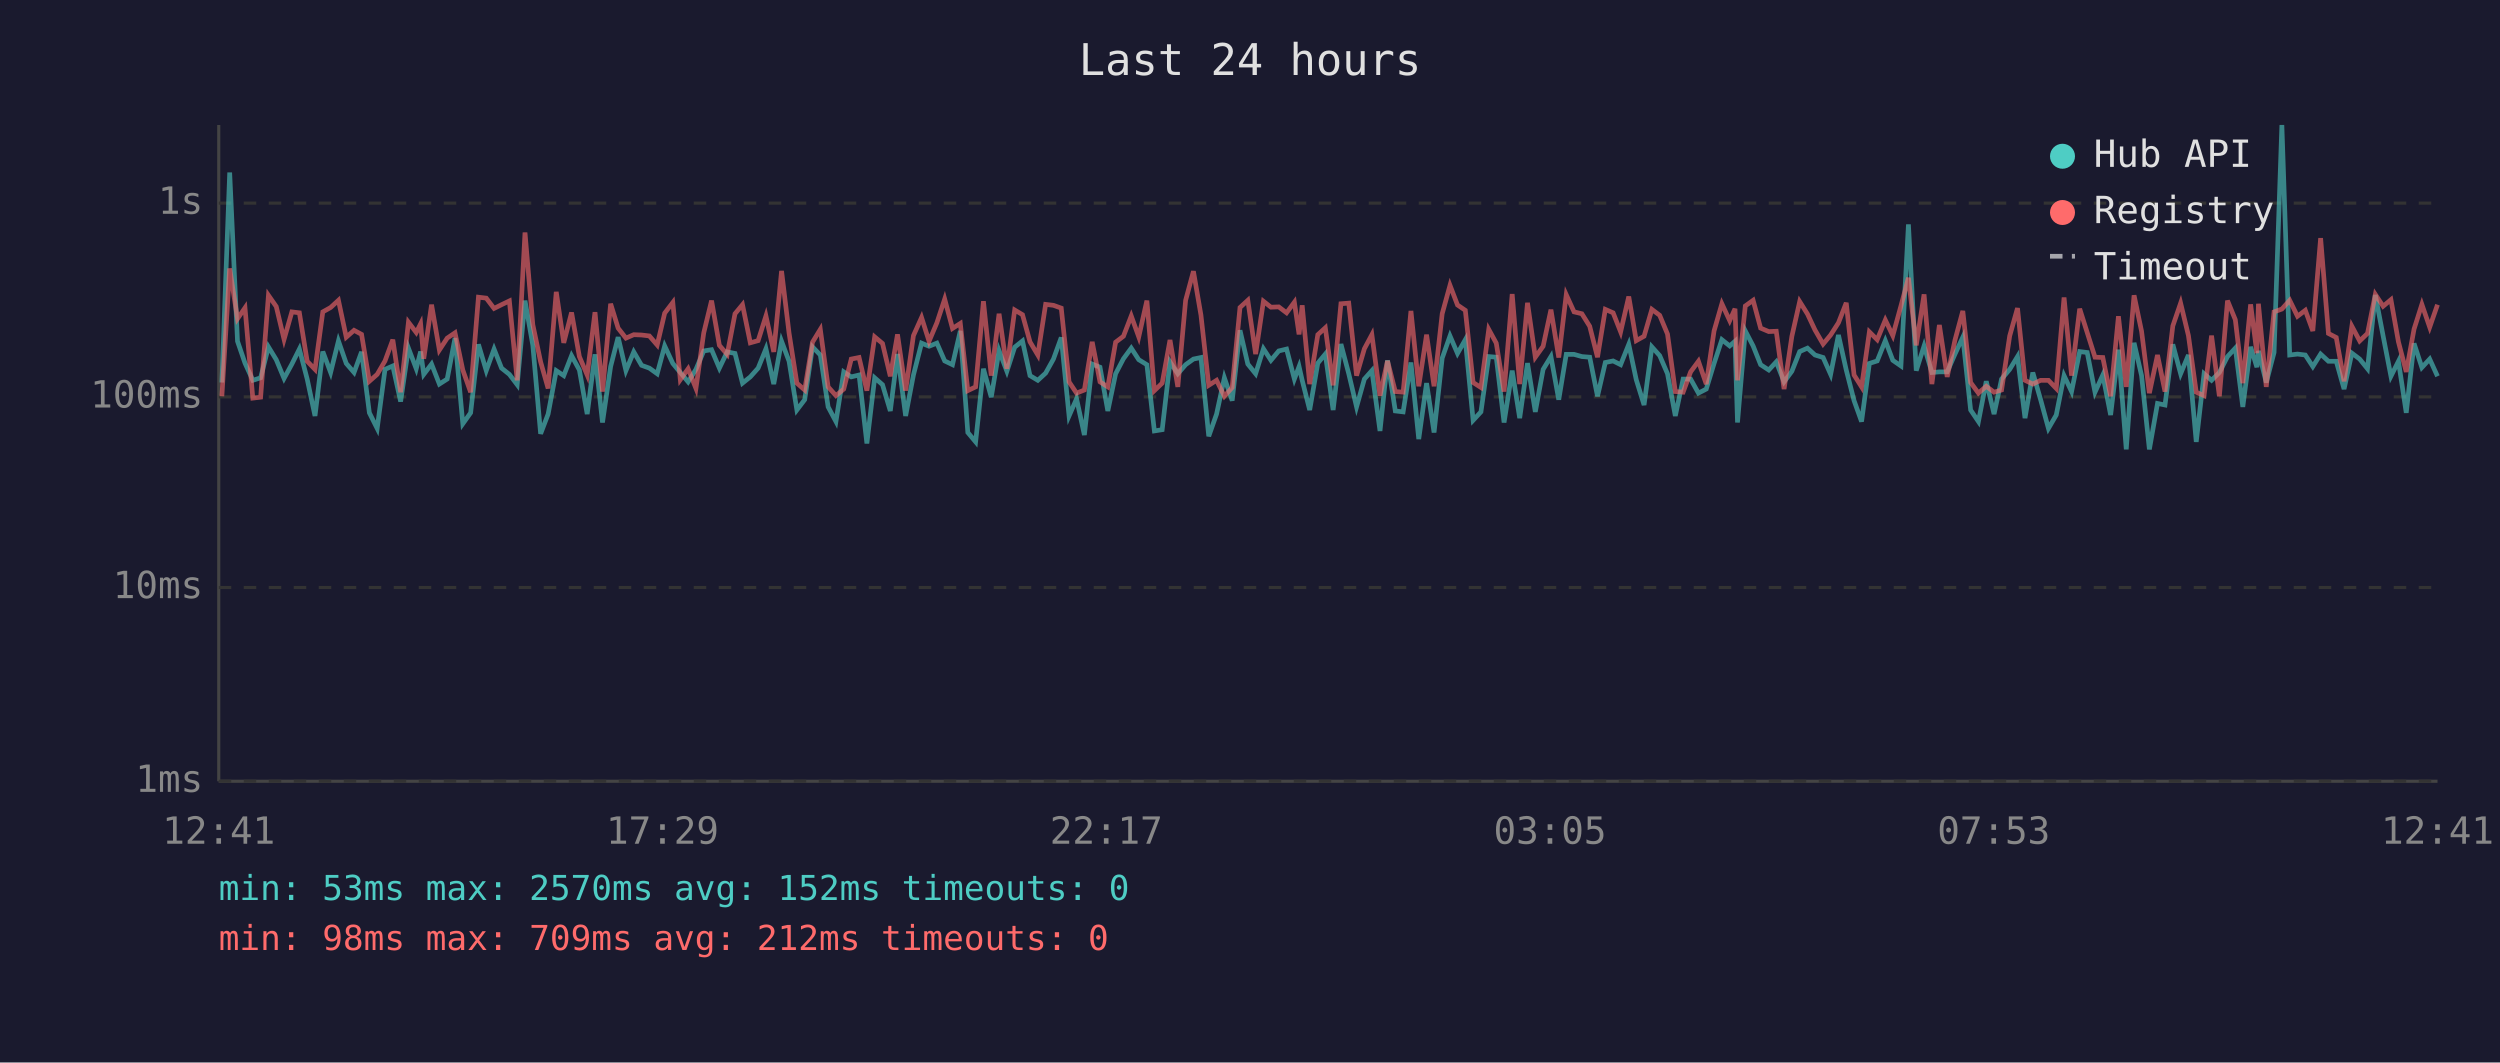
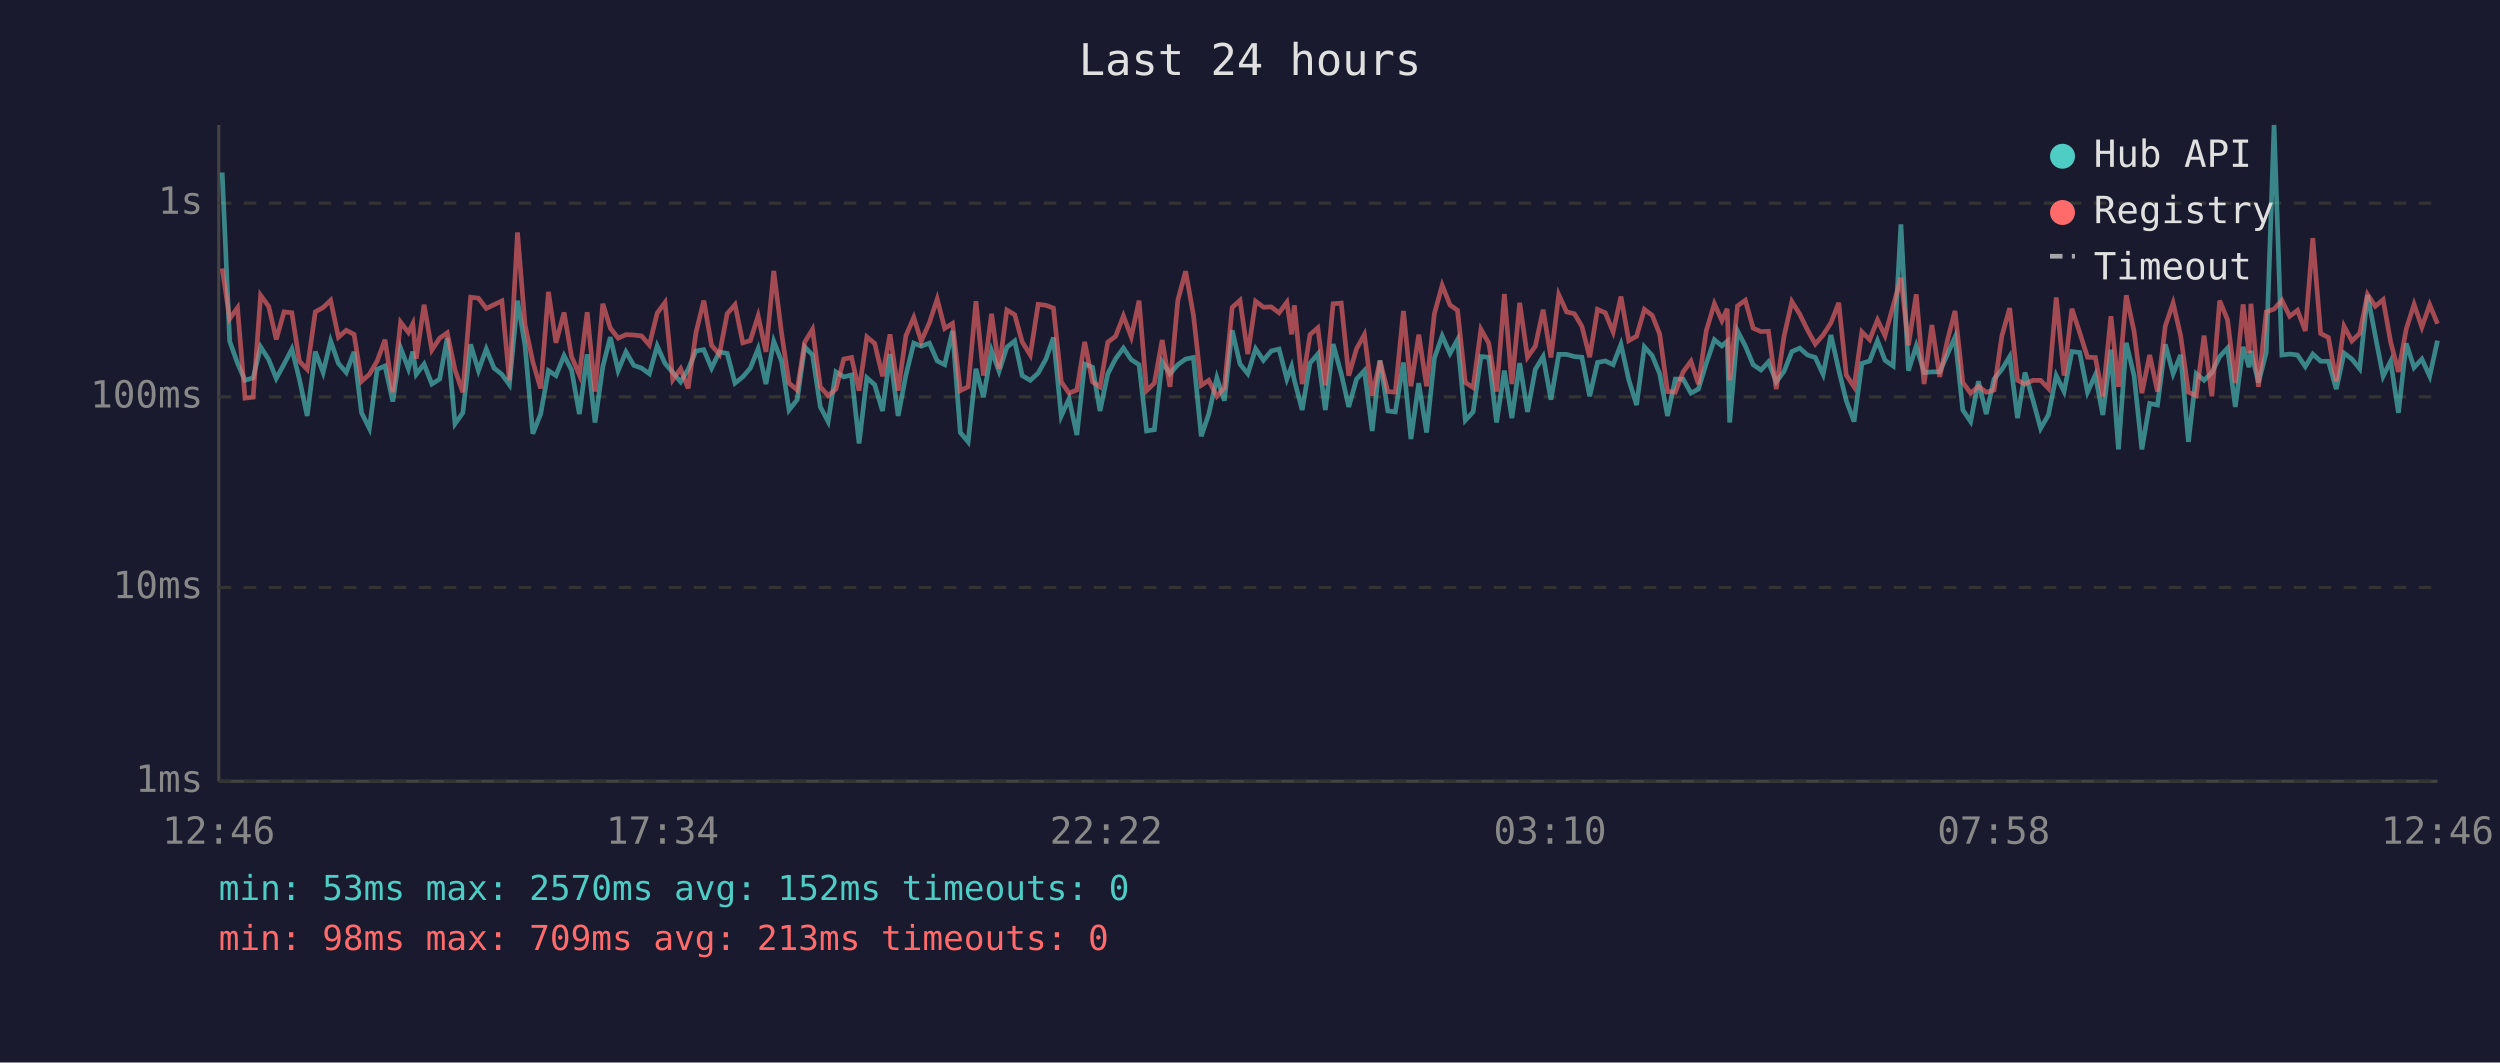
<svg xmlns="http://www.w3.org/2000/svg" viewBox="0 0 800 340" font-family="monospace" font-size="12">
  <rect width="800" height="340" fill="#1a1a2e" />
  <text x="400" y="24" fill="#e0e0e0" font-size="14" text-anchor="middle">Last 24 hours</text>
  <line x1="70" y1="40" x2="70" y2="250" stroke="#444" stroke-width="1" />
  <line x1="70" y1="250" x2="780" y2="250" stroke="#444" stroke-width="1" />
  <line x1="70" y1="250" x2="780" y2="250" stroke="#333" stroke-width="1" stroke-dasharray="4" />
  <text x="65" y="250" fill="#888" text-anchor="end" dominant-baseline="middle">1ms</text>
  <line x1="70" y1="188" x2="780" y2="188" stroke="#333" stroke-width="1" stroke-dasharray="4" />
  <text x="65" y="188" fill="#888" text-anchor="end" dominant-baseline="middle">10ms</text>
  <line x1="70" y1="127" x2="780" y2="127" stroke="#333" stroke-width="1" stroke-dasharray="4" />
  <text x="65" y="127" fill="#888" text-anchor="end" dominant-baseline="middle">100ms</text>
  <line x1="70" y1="65" x2="780" y2="65" stroke="#333" stroke-width="1" stroke-dasharray="4" />
  <text x="65" y="65" fill="#888" text-anchor="end" dominant-baseline="middle">1s</text>
-   <text x="70" y="270" fill="#888" text-anchor="middle">12:41</text>
-   <text x="212" y="270" fill="#888" text-anchor="middle">17:29</text>
-   <text x="354" y="270" fill="#888" text-anchor="middle">22:17</text>
-   <text x="496" y="270" fill="#888" text-anchor="middle">03:05</text>
-   <text x="638" y="270" fill="#888" text-anchor="middle">07:53</text>
-   <text x="780" y="270" fill="#888" text-anchor="middle">12:41</text>
-   <polyline points="71.0,122.4 73.5,55.2 76.0,109.2 78.4,116.2 80.9,121.7 83.4,120.9 85.9,111.0 88.4,115.1 90.9,121.1 93.4,116.5 95.8,111.7 98.3,121.3 100.8,133.1 103.3,112.5 105.8,119.2 108.3,109.1 110.8,116.3 113.3,119.2 115.7,112.6 118.2,132.1 120.7,137.1 123.2,118.2 125.7,117.1 128.2,128.5 130.7,111.4 133.2,118.0 134.6,112.5 135.6,119.8 138.1,116.5 140.6,122.9 143.1,121.3 145.6,108.2 148.1,135.6 150.6,132.1 153.1,110.2 155.6,118.6 158.1,111.7 160.5,117.8 163.0,119.8 165.5,123.1 168.0,96.2 170.5,110.5 173.0,138.8 175.4,132.5 178.0,118.6 180.4,120.2 182.9,113.8 185.4,118.4 187.9,132.5 190.4,113.4 192.8,135.2 195.4,117.3 197.8,107.9 200.3,118.6 202.8,112.6 205.3,116.9 207.8,117.8 210.3,119.6 212.7,110.7 215.3,116.3 217.7,119.2 220.2,122.2 222.7,118.2 225.2,112.3 227.7,111.9 230.2,117.8 232.7,112.6 235.2,113.1 237.6,122.6 240.1,120.6 242.6,117.8 245.1,111.6 247.6,122.9 250.1,109.2 252.5,115.6 255.0,131.2 257.5,127.9 260.0,111.0 262.5,113.6 265.0,130.2 267.5,134.9 270.0,119.0 272.4,120.6 274.9,120.0 277.4,141.9 279.9,120.9 282.4,123.1 284.9,131.5 287.2,113.3 289.8,133.1 292.3,120.0 294.9,109.8 297.3,110.8 299.8,109.8 302.3,115.5 304.8,116.7 307.3,105.9 309.7,138.4 312.2,141.4 314.7,118.0 317.2,127.1 319.7,112.2 322.2,118.8 324.7,111.1 327.2,109.1 329.6,120.2 332.1,121.7 334.6,119.4 337.1,114.9 339.6,108.0 342.1,133.1 344.5,127.6 347.0,139.2 349.5,116.5 352.0,117.5 354.5,131.5 357.0,119.6 359.5,114.8 362.0,111.4 364.4,115.1 367.0,116.7 369.4,137.9 371.9,137.5 374.4,115.8 376.9,119.6 379.4,116.7 381.9,114.9 384.3,114.4 386.8,139.6 389.3,132.5 391.8,120.9 394.3,128.2 396.8,105.7 399.3,116.5 401.8,119.6 404.3,111.6 406.7,115.3 409.2,112.3 411.7,111.7 414.2,121.3 415.7,117.3 416.7,121.7 419.1,131.2 421.7,116.2 424.1,113.3 426.6,131.2 429.1,110.1 431.6,119.6 434.1,130.2 436.6,121.3 439.0,118.6 441.6,137.9 444.0,115.3 446.5,131.5 449.0,131.8 451.5,116.0 454.0,140.5 456.5,122.6 458.9,138.4 461.5,114.6 464.0,107.5 466.4,113.1 468.9,108.7 471.4,134.5 473.9,131.8 476.4,114.1 478.8,114.3 481.3,135.2 483.9,118.6 486.3,133.8 488.8,116.2 491.3,131.8 493.8,118.2 496.3,114.1 498.8,127.9 501.2,113.4 503.7,113.4 506.2,114.1 508.7,114.3 511.2,126.8 513.7,116.0 516.2,115.5 518.6,116.7 521.2,110.2 523.6,121.5 526.1,129.6 528.6,111.0 531.1,113.8 533.6,119.6 536.1,133.1 538.6,121.3 541.0,121.3 543.5,125.8 546.0,124.5 548.5,116.3 551.0,108.7 553.5,110.7 555.2,109.2 556.0,135.2 558.5,105.9 561.0,110.7 563.4,116.7 566.0,118.4 568.4,115.8 570.9,122.2 573.4,118.8 575.9,112.5 578.4,111.4 580.8,113.6 583.4,114.4 585.8,119.8 588.3,107.2 590.8,118.4 593.3,128.2 595.7,134.9 598.2,116.3 600.7,115.5 603.3,109.0 605.7,115.3 608.3,117.1 610.7,71.8 613.2,118.6 615.7,110.7 618.2,119.2 620.6,119.0 623.1,119.0 625.6,113.3 628.1,107.9 630.6,131.2 633.1,134.9 635.6,122.0 638.1,132.5 640.5,121.3 643.1,118.2 645.6,114.1 648.0,133.8 650.5,119.2 653.0,127.9 655.5,137.1 658.0,132.8 660.5,120.2 662.9,125.3 665.5,112.5 667.9,112.8 670.4,125.5 672.9,120.0 675.4,132.8 677.9,111.9 680.4,143.8 682.9,109.7 685.3,120.2 687.8,143.8 690.4,129.1 692.8,129.6 695.3,110.2 697.8,119.6 700.3,113.6 702.8,141.4 705.3,119.6 707.7,121.7 710.2,119.2 712.8,114.1 715.3,111.4 717.7,130.2 720.2,111.0 722.2,117.5 722.7,112.3 725.2,122.4 727.7,112.8 730.2,40.0 732.7,113.6 735.2,113.3 737.7,113.6 740.1,117.3 742.6,113.3 745.1,115.6 747.6,115.6 750.1,124.5 752.6,113.0 755.1,114.9 757.6,118.0 760.1,94.4 762.6,107.5 765.1,120.4 767.5,115.6 770.0,132.1 772.5,109.9 775.0,117.6 777.5,114.9 780.0,120.4" fill="none" stroke="#4ecdc4" stroke-width="1.5" opacity="0.6" />
-   <polyline points="71.0,126.8 73.5,85.9 76.0,102.0 78.4,98.5 80.9,127.4 83.4,127.1 85.9,94.5 88.4,98.1 90.9,108.6 93.4,99.8 95.8,100.1 98.3,115.6 100.8,118.2 103.3,99.8 105.8,98.4 108.3,96.1 110.8,107.9 113.3,105.7 115.7,107.0 118.2,122.0 120.7,119.8 123.2,115.5 125.7,108.7 128.2,125.5 130.7,103.1 133.2,106.4 134.6,103.6 135.6,114.8 138.1,97.5 140.6,112.0 143.1,108.2 145.6,106.5 148.1,118.4 150.6,125.5 153.1,95.1 155.6,95.4 158.1,98.7 160.5,97.5 163.0,96.3 165.5,121.7 168.0,74.4 170.5,103.9 173.0,115.8 175.4,124.3 178.0,93.4 180.4,109.7 182.9,100.0 185.4,114.1 187.9,120.0 190.4,99.9 192.8,125.3 195.4,97.2 197.8,105.0 200.3,108.2 202.8,107.1 205.3,107.2 207.8,107.5 210.3,110.4 212.7,100.2 215.3,96.8 217.7,121.5 220.2,118.0 222.7,124.3 225.2,106.5 227.7,96.2 230.2,110.5 232.7,113.4 235.2,100.4 237.6,97.5 240.1,109.7 242.6,109.0 245.1,101.1 247.6,112.6 250.1,86.7 252.5,106.6 255.0,122.6 257.5,124.8 260.0,109.5 262.5,105.4 265.0,123.8 267.5,126.6 270.0,124.5 272.4,114.9 274.9,114.4 277.4,125.0 279.9,107.8 282.4,109.9 284.9,120.4 287.2,107.0 289.8,125.0 292.3,107.4 294.9,101.6 297.3,109.2 299.8,103.3 302.3,95.7 304.8,105.1 307.3,103.5 309.7,125.0 312.2,123.8 314.7,96.4 317.2,120.2 319.7,100.4 322.2,118.0 324.7,99.2 327.2,100.7 329.6,109.4 332.1,113.6 334.6,97.4 337.1,97.7 339.6,98.6 342.1,122.2 344.5,125.8 347.0,124.8 349.5,109.4 352.0,122.2 354.5,123.8 357.0,109.5 359.5,107.6 362.0,101.1 364.4,107.8 367.0,96.2 369.4,125.0 371.9,122.6 374.4,108.8 376.9,123.8 379.4,96.1 381.9,86.8 384.3,100.8 386.8,123.3 389.3,121.7 391.8,126.8 394.3,124.0 396.8,98.4 399.3,96.1 401.8,113.3 404.3,96.4 406.7,98.3 409.2,98.2 411.7,100.1 414.2,96.7 415.7,107.0 416.7,97.7 419.1,122.9 421.7,107.1 424.1,104.9 426.6,123.3 429.1,97.2 431.6,97.0 434.1,120.2 436.6,111.6 439.0,107.1 441.6,126.6 444.0,115.5 446.5,125.3 449.0,125.5 451.5,99.5 454.0,123.6 456.5,107.1 458.9,123.6 461.5,100.4 464.0,91.3 466.4,97.6 468.9,99.3 471.4,122.4 473.9,124.0 476.4,105.4 478.8,109.8 481.3,125.3 483.9,94.1 486.3,122.9 488.8,96.9 491.3,114.3 493.8,110.8 496.3,99.1 498.8,114.4 501.2,94.3 503.7,99.8 506.2,100.4 508.7,104.4 511.2,114.3 513.7,99.0 516.2,100.1 518.6,106.2 521.2,94.9 523.6,109.0 526.1,107.6 528.6,99.0 531.1,100.9 533.6,106.9 536.1,125.3 538.6,125.5 541.0,119.0 543.5,115.6 546.0,122.9 548.5,105.9 551.0,97.2 553.5,102.6 555.2,98.8 556.0,121.7 558.5,97.9 561.0,96.1 563.4,105.0 566.0,106.1 568.4,106.0 570.9,124.5 573.4,107.6 575.9,96.5 578.4,100.5 580.8,105.6 583.4,110.1 585.8,107.2 588.3,103.3 590.8,96.9 593.3,120.0 595.7,123.8 598.2,106.2 600.7,108.7 603.3,102.4 605.7,107.4 608.3,97.9 610.7,88.9 613.2,110.5 615.7,94.2 618.2,122.9 620.6,104.0 623.1,120.6 625.6,108.8 628.1,99.5 630.6,122.4 633.1,125.8 635.6,123.6 638.1,125.5 640.5,124.8 643.1,107.5 645.6,98.6 648.0,121.7 650.5,122.9 653.0,121.7 655.5,121.7 658.0,124.3 660.5,95.2 662.9,120.2 665.5,98.8 667.9,106.4 670.4,114.3 672.9,114.4 675.4,126.8 677.9,101.2 680.4,123.8 682.9,94.5 685.3,106.0 687.8,125.8 690.4,113.6 692.8,125.3 695.3,104.3 697.8,97.0 700.3,107.4 702.8,125.5 705.3,126.6 707.7,107.4 710.2,126.8 712.8,96.2 715.3,102.3 717.7,122.6 720.2,97.4 722.2,113.0 722.7,97.2 725.2,123.8 727.7,99.8 730.2,98.9 732.7,96.1 735.2,101.2 737.7,99.3 740.1,105.9 742.6,76.2 745.1,106.7 747.6,108.0 750.1,122.0 752.6,104.4 755.1,109.1 757.6,106.7 760.1,94.2 762.6,98.0 765.1,95.9 767.5,109.4 770.0,119.0 772.5,105.3 775.0,97.4 777.5,104.7 780.0,97.5" fill="none" stroke="#ff6b6b" stroke-width="1.5" opacity="0.6" />
+   <text x="70" y="270" fill="#888" text-anchor="middle">12:46</text>
+   <text x="212" y="270" fill="#888" text-anchor="middle">17:34</text>
+   <text x="354" y="270" fill="#888" text-anchor="middle">22:22</text>
+   <text x="496" y="270" fill="#888" text-anchor="middle">03:10</text>
+   <text x="638" y="270" fill="#888" text-anchor="middle">07:58</text>
+   <text x="780" y="270" fill="#888" text-anchor="middle">12:46</text>
+   <polyline points="71.1,55.2 73.5,109.2 76.0,116.2 78.4,121.7 81.0,120.9 83.4,111.0 86.0,115.1 88.4,121.1 90.9,116.5 93.4,111.7 95.8,121.3 98.3,133.1 100.9,112.5 103.4,119.2 105.8,109.1 108.3,116.3 110.8,119.2 113.3,112.6 115.7,132.1 118.2,137.1 120.7,118.2 123.2,117.1 125.7,128.5 128.2,111.4 130.7,118.0 132.1,112.5 133.2,119.8 135.7,116.5 138.2,122.9 140.7,121.3 143.1,108.2 145.6,135.6 148.1,132.1 150.6,110.2 153.1,118.6 155.6,111.7 158.1,117.8 160.6,119.8 163.0,123.1 165.6,96.2 168.0,110.5 170.5,138.8 173.0,132.5 175.5,118.6 177.9,120.2 180.5,113.8 182.9,118.4 185.4,132.5 187.9,113.4 190.4,135.2 192.9,117.3 195.3,107.9 197.8,118.6 200.3,112.6 202.8,116.9 205.3,117.8 207.8,119.6 210.3,110.7 212.8,116.3 215.3,119.2 217.8,122.2 220.2,118.2 222.7,112.3 225.2,111.9 227.7,117.8 230.2,112.6 232.7,113.1 235.2,122.6 237.7,120.6 240.1,117.8 242.6,111.6 245.1,122.9 247.6,109.2 250.1,115.6 252.5,131.2 255.1,127.9 257.5,111.0 260.0,113.6 262.5,130.2 265.0,134.9 267.5,119.0 270.0,120.6 272.5,120.0 274.9,141.9 277.4,120.9 279.9,123.1 282.4,131.5 284.8,113.3 287.4,133.1 289.9,120.0 292.4,109.8 294.8,110.8 297.4,109.8 299.9,115.5 302.3,116.7 304.8,105.9 307.3,138.4 309.8,141.4 312.3,118.0 314.7,127.1 317.3,112.2 319.7,118.8 322.2,111.1 324.7,109.1 327.1,120.2 329.7,121.7 332.2,119.4 334.7,114.9 337.1,108.0 339.6,133.1 342.1,127.6 344.6,139.2 347.1,116.5 349.6,117.5 352.0,131.5 354.5,119.6 357.0,114.8 359.5,111.4 362.0,115.1 364.5,116.7 366.9,137.9 369.4,137.5 371.9,115.8 374.4,119.6 376.9,116.7 379.4,114.9 381.9,114.4 384.4,139.6 386.8,132.5 389.4,120.9 391.8,128.2 394.3,105.7 396.8,116.5 399.3,119.6 401.8,111.6 404.3,115.3 406.8,112.3 409.3,111.7 411.8,121.3 413.3,117.3 414.2,121.7 416.7,131.2 419.2,116.2 421.7,113.3 424.1,131.2 426.6,110.1 429.2,119.6 431.6,130.2 434.1,121.3 436.6,118.6 439.1,137.9 441.6,115.3 444.1,131.5 446.5,131.8 449.1,116.0 451.5,140.5 454.0,122.6 456.5,138.4 459.0,114.6 461.5,107.5 464.0,113.1 466.4,108.7 468.9,134.5 471.4,131.8 473.9,114.1 476.4,114.3 478.9,135.2 481.4,118.6 483.8,133.8 486.3,116.2 488.8,131.8 491.3,118.2 493.8,114.1 496.3,127.9 498.8,113.4 501.3,113.4 503.8,114.1 506.2,114.3 508.7,126.8 511.2,116.0 513.7,115.5 516.2,116.7 518.7,110.2 521.2,121.5 523.7,129.6 526.2,111.0 528.7,113.8 531.1,119.6 533.6,133.1 536.1,121.3 538.6,121.3 541.1,125.8 543.5,124.5 546.0,116.3 548.6,108.7 551.0,110.7 552.7,109.2 553.5,135.2 556.0,105.9 558.5,110.7 561.0,116.7 563.5,118.4 565.9,115.8 568.4,122.2 570.9,118.8 573.4,112.5 575.9,111.4 578.4,113.6 580.9,114.4 583.4,119.8 585.9,107.2 588.4,118.4 590.8,128.2 593.3,134.9 595.8,116.3 598.3,115.5 600.8,109.0 603.2,115.3 605.8,117.1 608.3,71.8 610.7,118.6 613.2,110.7 615.7,119.2 618.2,119.0 620.7,119.0 623.2,113.3 625.6,107.9 628.1,131.2 630.6,134.9 633.1,122.0 635.6,132.5 638.1,121.3 640.6,118.2 643.1,114.1 645.6,133.8 648.0,119.2 650.5,127.9 653.0,137.1 655.5,132.8 658.0,120.2 660.5,125.3 663.0,112.5 665.5,112.8 668.0,125.5 670.5,120.0 672.9,132.8 675.5,111.9 677.9,143.8 680.4,109.7 682.9,120.2 685.4,143.8 687.9,129.1 690.4,129.6 692.9,110.2 695.4,119.6 697.8,113.6 700.3,141.4 702.8,119.6 705.3,121.7 707.8,119.2 710.3,114.1 712.8,111.4 715.3,130.2 717.8,111.0 719.7,117.5 720.3,112.3 722.7,122.4 725.2,112.8 727.7,40.0 730.2,113.6 732.7,113.3 735.2,113.6 737.7,117.3 740.1,113.3 742.6,115.6 745.1,115.6 747.6,124.5 750.1,113.0 752.6,114.9 755.1,118.0 757.6,94.4 760.1,107.5 762.6,120.4 765.0,115.6 767.5,132.1 770.0,109.9 772.5,117.6 775.0,114.9 777.5,120.4 780.0,109.0" fill="none" stroke="#4ecdc4" stroke-width="1.5" opacity="0.6" />
+   <polyline points="71.1,85.9 73.5,102.0 76.0,98.5 78.4,127.4 81.0,127.1 83.4,94.5 86.0,98.1 88.4,108.6 90.9,99.8 93.4,100.1 95.8,115.6 98.3,118.2 100.9,99.8 103.4,98.4 105.8,96.1 108.3,107.9 110.8,105.7 113.3,107.0 115.7,122.0 118.2,119.8 120.7,115.5 123.2,108.7 125.7,125.5 128.2,103.1 130.7,106.4 132.1,103.6 133.2,114.8 135.7,97.5 138.2,112.0 140.7,108.2 143.1,106.5 145.6,118.4 148.1,125.5 150.6,95.1 153.1,95.4 155.6,98.7 158.1,97.5 160.6,96.3 163.0,121.7 165.6,74.4 168.0,103.9 170.5,115.8 173.0,124.3 175.5,93.4 177.9,109.7 180.5,100.0 182.9,114.1 185.4,120.0 187.9,99.9 190.4,125.3 192.9,97.2 195.3,105.0 197.8,108.2 200.3,107.1 202.8,107.2 205.3,107.5 207.8,110.4 210.3,100.2 212.8,96.8 215.3,121.5 217.8,118.0 220.2,124.3 222.7,106.5 225.2,96.2 227.7,110.5 230.2,113.4 232.7,100.4 235.2,97.5 237.7,109.7 240.1,109.0 242.6,101.1 245.1,112.6 247.6,86.7 250.1,106.6 252.5,122.6 255.1,124.8 257.5,109.5 260.0,105.4 262.5,123.8 265.0,126.6 267.5,124.5 270.0,114.9 272.5,114.4 274.9,125.0 277.4,107.8 279.9,109.9 282.4,120.4 284.8,107.0 287.4,125.0 289.9,107.4 292.4,101.6 294.8,109.2 297.4,103.3 299.9,95.7 302.3,105.1 304.8,103.5 307.3,125.0 309.8,123.8 312.3,96.4 314.7,120.2 317.3,100.4 319.7,118.0 322.2,99.2 324.7,100.7 327.1,109.4 329.7,113.6 332.2,97.4 334.7,97.7 337.1,98.6 339.6,122.2 342.1,125.8 344.6,124.8 347.1,109.4 349.6,122.2 352.0,123.8 354.5,109.5 357.0,107.6 359.5,101.1 362.0,107.8 364.5,96.2 366.9,125.0 369.4,122.6 371.9,108.8 374.4,123.8 376.9,96.1 379.4,86.8 381.9,100.8 384.4,123.3 386.8,121.7 389.4,126.8 391.8,124.0 394.3,98.4 396.8,96.1 399.3,113.3 401.8,96.4 404.3,98.3 406.8,98.2 409.3,100.1 411.8,96.7 413.3,107.0 414.2,97.7 416.7,122.9 419.2,107.1 421.7,104.9 424.1,123.3 426.6,97.2 429.2,97.0 431.6,120.2 434.1,111.6 436.6,107.1 439.1,126.6 441.6,115.5 444.1,125.3 446.5,125.5 449.1,99.5 451.5,123.6 454.0,107.1 456.5,123.6 459.0,100.4 461.5,91.3 464.0,97.6 466.4,99.3 468.9,122.4 471.4,124.0 473.9,105.4 476.4,109.8 478.9,125.3 481.4,94.1 483.8,122.9 486.3,96.9 488.8,114.3 491.3,110.8 493.8,99.1 496.3,114.4 498.8,94.3 501.3,99.8 503.8,100.4 506.2,104.4 508.7,114.3 511.2,99.0 513.7,100.1 516.2,106.2 518.7,94.9 521.2,109.0 523.7,107.6 526.2,99.0 528.7,100.9 531.1,106.9 533.6,125.3 536.1,125.5 538.6,119.0 541.1,115.6 543.5,122.9 546.0,105.9 548.6,97.2 551.0,102.6 552.7,98.8 553.5,121.7 556.0,97.9 558.5,96.1 561.0,105.0 563.5,106.1 565.9,106.0 568.4,124.5 570.9,107.6 573.4,96.5 575.9,100.5 578.4,105.6 580.9,110.1 583.4,107.2 585.9,103.3 588.4,96.9 590.8,120.0 593.3,123.8 595.8,106.2 598.3,108.7 600.8,102.4 603.2,107.4 605.8,97.9 608.3,88.9 610.7,110.5 613.2,94.2 615.7,122.9 618.2,104.0 620.7,120.6 623.2,108.8 625.6,99.5 628.1,122.4 630.6,125.8 633.1,123.6 635.6,125.5 638.1,124.8 640.6,107.5 643.1,98.6 645.6,121.7 648.0,122.9 650.5,121.7 653.0,121.7 655.5,124.3 658.0,95.2 660.5,120.2 663.0,98.8 665.5,106.4 668.0,114.3 670.5,114.4 672.9,126.8 675.5,101.2 677.9,123.8 680.4,94.5 682.9,106.0 685.4,125.8 687.9,113.6 690.4,125.3 692.9,104.3 695.4,97.0 697.8,107.4 700.3,125.5 702.8,126.6 705.3,107.4 707.8,126.8 710.3,96.2 712.8,102.3 715.3,122.6 717.8,97.4 719.7,113.0 720.3,97.2 722.7,123.8 725.2,99.8 727.7,98.9 730.2,96.1 732.7,101.2 735.2,99.3 737.7,105.9 740.1,76.2 742.6,106.7 745.1,108.0 747.6,122.0 750.1,104.4 752.6,109.1 755.1,106.7 757.6,94.2 760.1,98.0 762.6,95.9 765.0,109.4 767.5,119.0 770.0,105.3 772.5,97.4 775.0,104.7 777.5,97.5 780.0,103.6" fill="none" stroke="#ff6b6b" stroke-width="1.5" opacity="0.6" />
  <circle cx="660" cy="50" r="4" fill="#4ecdc4" />
  <text x="670" y="50" fill="#e0e0e0" dominant-baseline="middle">Hub API</text>
  <circle cx="660" cy="68" r="4" fill="#ff6b6b" />
  <text x="670" y="68" fill="#e0e0e0" dominant-baseline="middle">Registry</text>
  <line x1="656" y1="82" x2="664" y2="82" stroke="#e0e0e0" stroke-width="1.5" stroke-dasharray="4,3" opacity="0.7" />
  <text x="670" y="86" fill="#e0e0e0" dominant-baseline="middle">Timeout</text>
  <text x="70" y="288" fill="#4ecdc4" font-size="11">min: 53ms  max: 2570ms  avg: 152ms  timeouts: 0</text>
-   <text x="70" y="304" fill="#ff6b6b" font-size="11">min: 98ms  max: 709ms  avg: 212ms  timeouts: 0</text>
+   <text x="70" y="304" fill="#ff6b6b" font-size="11">min: 98ms  max: 709ms  avg: 213ms  timeouts: 0</text>
</svg>
